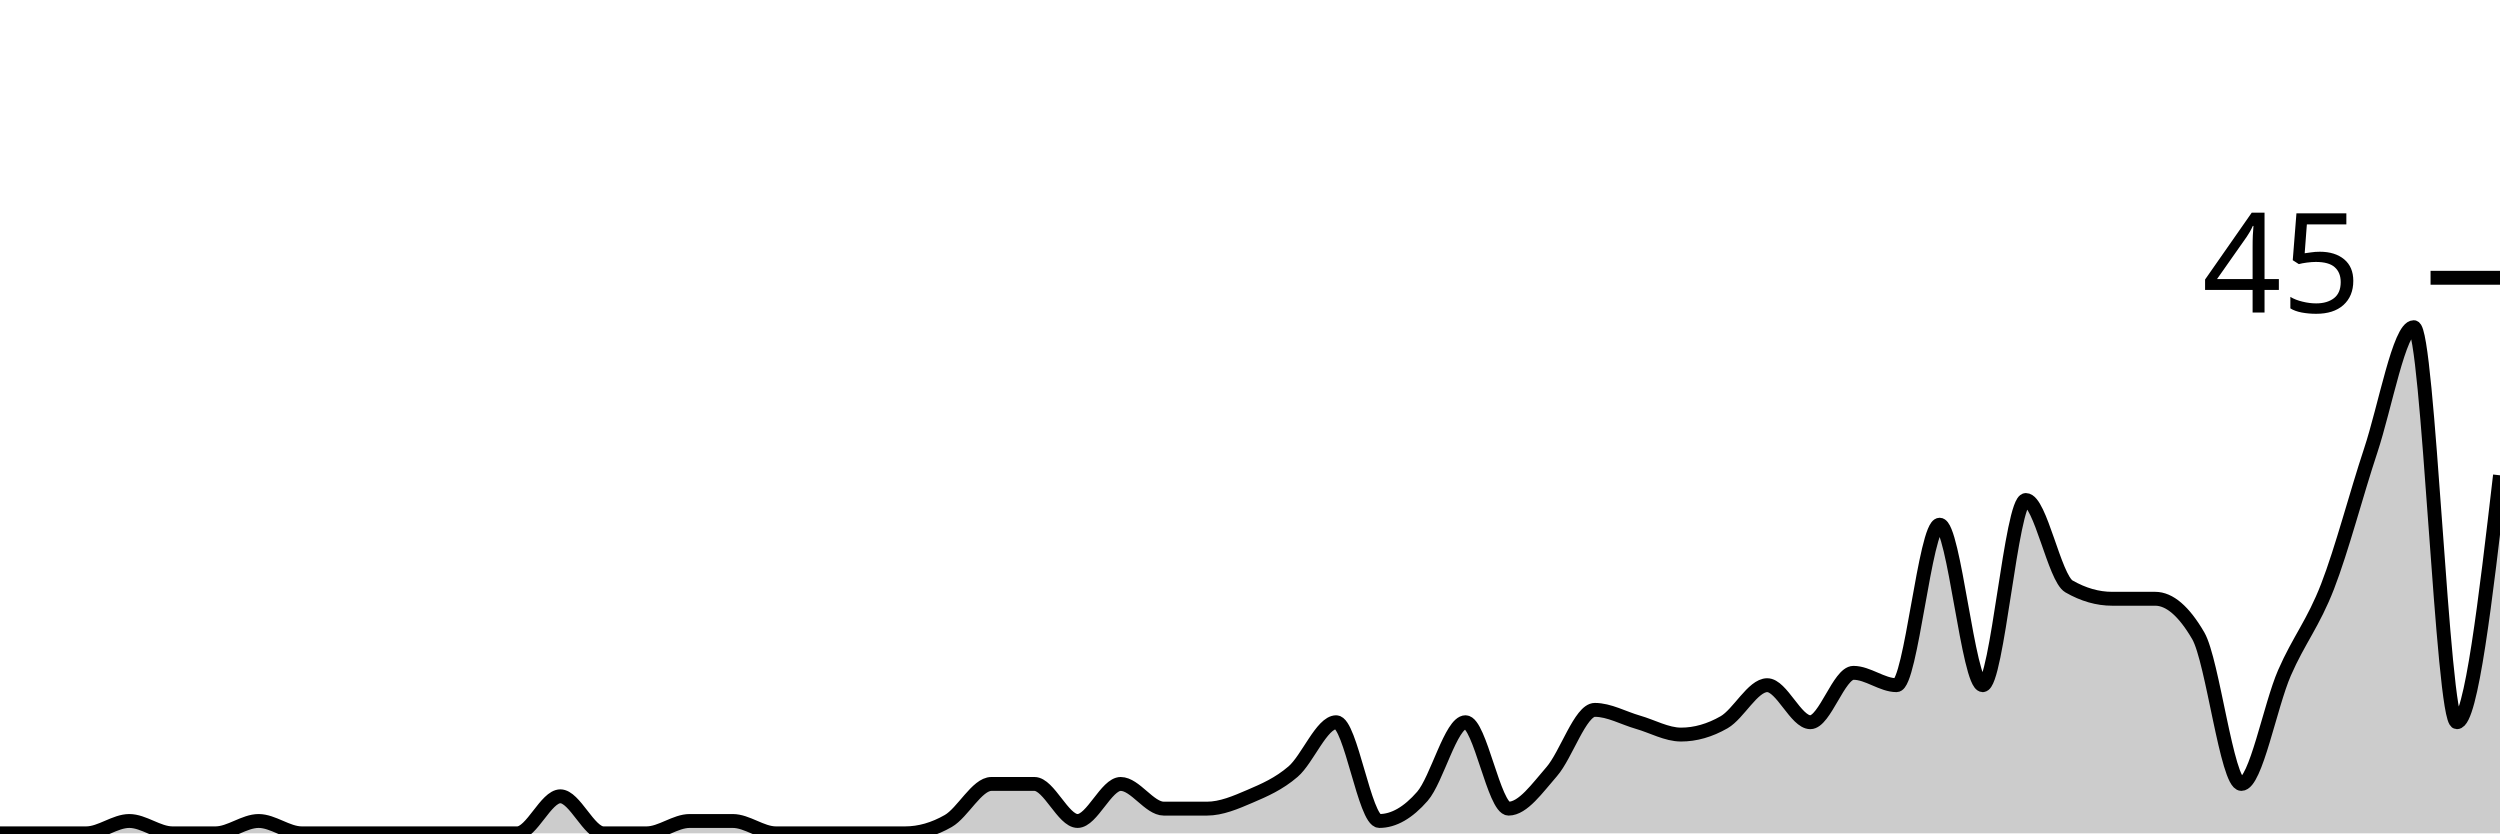
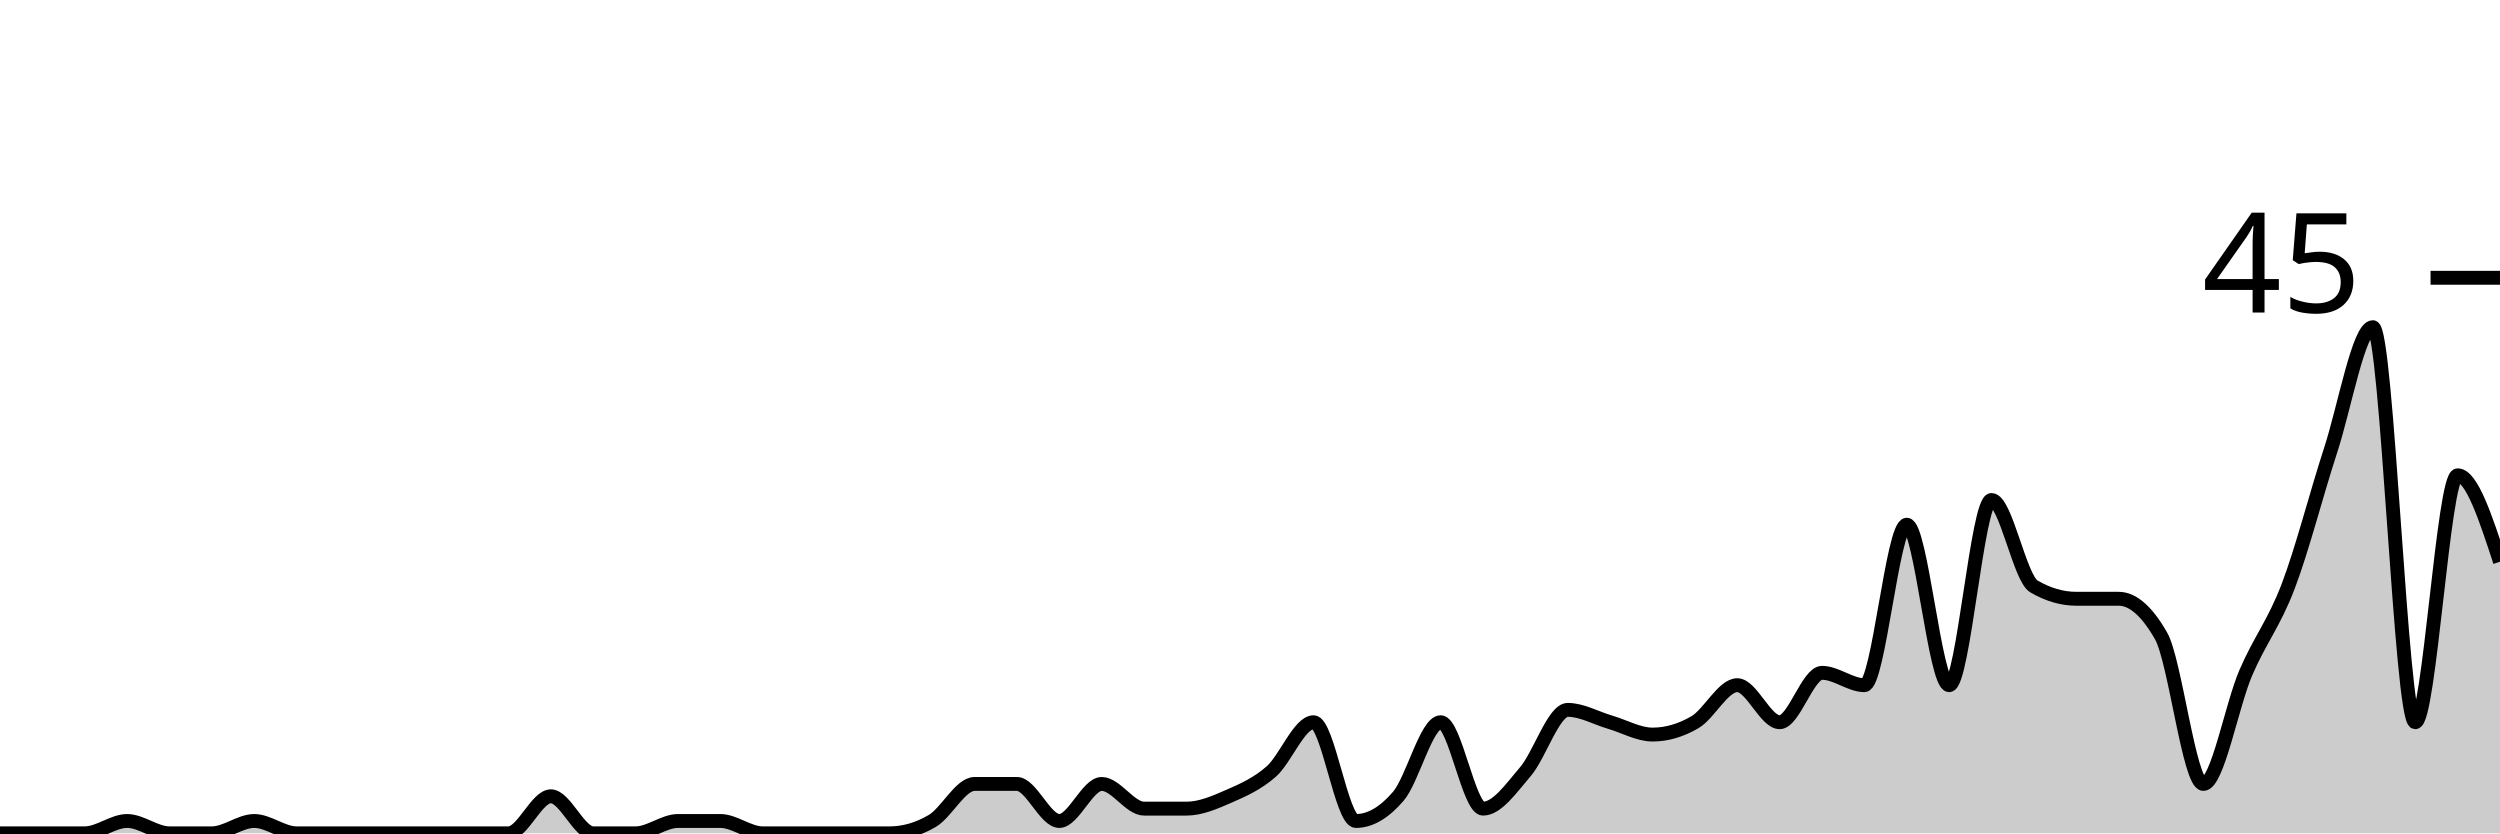
<svg xmlns="http://www.w3.org/2000/svg" viewBox="0 0 180 60">
  <g transform="translate(0,20)">
-     <path class="area" fill="rgba(0, 0, 0, 0.2)" d="M0,40C1.034,40,2.069,40,3.103,40C4.138,40,5.172,40,6.207,40C7.241,40,8.276,39.111,9.31,39.111C10.345,39.111,11.379,40,12.414,40C13.448,40,14.483,40,15.517,40C16.552,40,17.586,39.111,18.621,39.111C19.655,39.111,20.69,40,21.724,40C22.759,40,23.793,40,24.828,40C25.862,40,26.897,40,27.931,40C28.966,40,30,40,31.034,40C32.069,40,33.103,40,34.138,40C35.172,40,36.207,40,37.241,40C38.276,40,39.31,37.333,40.345,37.333C41.379,37.333,42.414,40,43.448,40C44.483,40,45.517,40,46.552,40C47.586,40,48.621,39.111,49.655,39.111C50.69,39.111,51.724,39.111,52.759,39.111C53.793,39.111,54.828,40,55.862,40C56.897,40,57.931,40,58.966,40C60,40,61.034,40,62.069,40C63.103,40,64.138,40,65.172,40C66.207,40,67.241,39.704,68.276,39.111C69.31,38.519,70.345,36.444,71.379,36.444C72.414,36.444,73.448,36.444,74.483,36.444C75.517,36.444,76.552,39.111,77.586,39.111C78.621,39.111,79.655,36.444,80.69,36.444C81.724,36.444,82.759,38.222,83.793,38.222C84.828,38.222,85.862,38.222,86.897,38.222C87.931,38.222,88.966,37.778,90,37.333C91.034,36.889,92.069,36.444,93.103,35.556C94.138,34.667,95.172,32,96.207,32C97.241,32,98.276,39.111,99.31,39.111C100.345,39.111,101.379,38.519,102.414,37.333C103.448,36.148,104.483,32,105.517,32C106.552,32,107.586,38.222,108.621,38.222C109.655,38.222,110.69,36.741,111.724,35.556C112.759,34.37,113.793,31.111,114.828,31.111C115.862,31.111,116.897,31.704,117.931,32C118.966,32.296,120,32.889,121.034,32.889C122.069,32.889,123.103,32.593,124.138,32C125.172,31.407,126.207,29.333,127.241,29.333C128.276,29.333,129.31,32,130.345,32C131.379,32,132.414,28.444,133.448,28.444C134.483,28.444,135.517,29.333,136.552,29.333C137.586,29.333,138.621,17.778,139.655,17.778C140.69,17.778,141.724,29.333,142.759,29.333C143.793,29.333,144.828,16,145.862,16C146.897,16,147.931,21.63,148.966,22.222C150,22.815,151.034,23.111,152.069,23.111C153.103,23.111,154.138,23.111,155.172,23.111C156.207,23.111,157.241,24,158.276,25.778C159.31,27.556,160.345,36.444,161.379,36.444C162.414,36.444,163.448,30.815,164.483,28.444C165.517,26.074,166.552,24.889,167.586,22.222C168.621,19.556,169.655,15.556,170.69,12.444C171.724,9.333,172.759,3.556,173.793,3.556C174.828,3.556,175.862,32,176.897,32C177.931,32,178.966,23.111,180,14.222L180,40C178.966,40,177.931,40,176.897,40C175.862,40,174.828,40,173.793,40C172.759,40,171.724,40,170.69,40C169.655,40,168.621,40,167.586,40C166.552,40,165.517,40,164.483,40C163.448,40,162.414,40,161.379,40C160.345,40,159.31,40,158.276,40C157.241,40,156.207,40,155.172,40C154.138,40,153.103,40,152.069,40C151.034,40,150,40,148.966,40C147.931,40,146.897,40,145.862,40C144.828,40,143.793,40,142.759,40C141.724,40,140.69,40,139.655,40C138.621,40,137.586,40,136.552,40C135.517,40,134.483,40,133.448,40C132.414,40,131.379,40,130.345,40C129.31,40,128.276,40,127.241,40C126.207,40,125.172,40,124.138,40C123.103,40,122.069,40,121.034,40C120,40,118.966,40,117.931,40C116.897,40,115.862,40,114.828,40C113.793,40,112.759,40,111.724,40C110.69,40,109.655,40,108.621,40C107.586,40,106.552,40,105.517,40C104.483,40,103.448,40,102.414,40C101.379,40,100.345,40,99.31,40C98.276,40,97.241,40,96.207,40C95.172,40,94.138,40,93.103,40C92.069,40,91.034,40,90,40C88.966,40,87.931,40,86.897,40C85.862,40,84.828,40,83.793,40C82.759,40,81.724,40,80.69,40C79.655,40,78.621,40,77.586,40C76.552,40,75.517,40,74.483,40C73.448,40,72.414,40,71.379,40C70.345,40,69.31,40,68.276,40C67.241,40,66.207,40,65.172,40C64.138,40,63.103,40,62.069,40C61.034,40,60,40,58.966,40C57.931,40,56.897,40,55.862,40C54.828,40,53.793,40,52.759,40C51.724,40,50.69,40,49.655,40C48.621,40,47.586,40,46.552,40C45.517,40,44.483,40,43.448,40C42.414,40,41.379,40,40.345,40C39.31,40,38.276,40,37.241,40C36.207,40,35.172,40,34.138,40C33.103,40,32.069,40,31.034,40C30,40,28.966,40,27.931,40C26.897,40,25.862,40,24.828,40C23.793,40,22.759,40,21.724,40C20.69,40,19.655,40,18.621,40C17.586,40,16.552,40,15.517,40C14.483,40,13.448,40,12.414,40C11.379,40,10.345,40,9.31,40C8.276,40,7.241,40,6.207,40C5.172,40,4.138,40,3.103,40C2.069,40,1.034,40,0,40Z" />
-     <path class="line" stroke="black" fill="none" d="M0,40C1.034,40,2.069,40,3.103,40C4.138,40,5.172,40,6.207,40C7.241,40,8.276,39.111,9.31,39.111C10.345,39.111,11.379,40,12.414,40C13.448,40,14.483,40,15.517,40C16.552,40,17.586,39.111,18.621,39.111C19.655,39.111,20.69,40,21.724,40C22.759,40,23.793,40,24.828,40C25.862,40,26.897,40,27.931,40C28.966,40,30,40,31.034,40C32.069,40,33.103,40,34.138,40C35.172,40,36.207,40,37.241,40C38.276,40,39.31,37.333,40.345,37.333C41.379,37.333,42.414,40,43.448,40C44.483,40,45.517,40,46.552,40C47.586,40,48.621,39.111,49.655,39.111C50.69,39.111,51.724,39.111,52.759,39.111C53.793,39.111,54.828,40,55.862,40C56.897,40,57.931,40,58.966,40C60,40,61.034,40,62.069,40C63.103,40,64.138,40,65.172,40C66.207,40,67.241,39.704,68.276,39.111C69.31,38.519,70.345,36.444,71.379,36.444C72.414,36.444,73.448,36.444,74.483,36.444C75.517,36.444,76.552,39.111,77.586,39.111C78.621,39.111,79.655,36.444,80.69,36.444C81.724,36.444,82.759,38.222,83.793,38.222C84.828,38.222,85.862,38.222,86.897,38.222C87.931,38.222,88.966,37.778,90,37.333C91.034,36.889,92.069,36.444,93.103,35.556C94.138,34.667,95.172,32,96.207,32C97.241,32,98.276,39.111,99.31,39.111C100.345,39.111,101.379,38.519,102.414,37.333C103.448,36.148,104.483,32,105.517,32C106.552,32,107.586,38.222,108.621,38.222C109.655,38.222,110.69,36.741,111.724,35.556C112.759,34.37,113.793,31.111,114.828,31.111C115.862,31.111,116.897,31.704,117.931,32C118.966,32.296,120,32.889,121.034,32.889C122.069,32.889,123.103,32.593,124.138,32C125.172,31.407,126.207,29.333,127.241,29.333C128.276,29.333,129.31,32,130.345,32C131.379,32,132.414,28.444,133.448,28.444C134.483,28.444,135.517,29.333,136.552,29.333C137.586,29.333,138.621,17.778,139.655,17.778C140.69,17.778,141.724,29.333,142.759,29.333C143.793,29.333,144.828,16,145.862,16C146.897,16,147.931,21.63,148.966,22.222C150,22.815,151.034,23.111,152.069,23.111C153.103,23.111,154.138,23.111,155.172,23.111C156.207,23.111,157.241,24,158.276,25.778C159.31,27.556,160.345,36.444,161.379,36.444C162.414,36.444,163.448,30.815,164.483,28.444C165.517,26.074,166.552,24.889,167.586,22.222C168.621,19.556,169.655,15.556,170.69,12.444C171.724,9.333,172.759,3.556,173.793,3.556C174.828,3.556,175.862,32,176.897,32C177.931,32,178.966,23.111,180,14.222" />
+     <path class="area" fill="rgba(0, 0, 0, 0.2)" d="M0,40C1.017,40,2.034,40,3.051,40C4.068,40,5.085,40,6.102,40C7.119,40,8.136,39.111,9.153,39.111C10.169,39.111,11.186,40,12.203,40C13.22,40,14.237,40,15.254,40C16.271,40,17.288,39.111,18.305,39.111C19.322,39.111,20.339,40,21.356,40C22.373,40,23.39,40,24.407,40C25.424,40,26.441,40,27.458,40C28.475,40,29.492,40,30.508,40C31.525,40,32.542,40,33.559,40C34.576,40,35.593,40,36.61,40C37.627,40,38.644,37.333,39.661,37.333C40.678,37.333,41.695,40,42.712,40C43.729,40,44.746,40,45.763,40C46.78,40,47.797,39.111,48.814,39.111C49.831,39.111,50.847,39.111,51.864,39.111C52.881,39.111,53.898,40,54.915,40C55.932,40,56.949,40,57.966,40C58.983,40,60,40,61.017,40C62.034,40,63.051,40,64.068,40C65.085,40,66.102,39.704,67.119,39.111C68.136,38.519,69.153,36.444,70.169,36.444C71.186,36.444,72.203,36.444,73.22,36.444C74.237,36.444,75.254,39.111,76.271,39.111C77.288,39.111,78.305,36.444,79.322,36.444C80.339,36.444,81.356,38.222,82.373,38.222C83.39,38.222,84.407,38.222,85.424,38.222C86.441,38.222,87.458,37.778,88.475,37.333C89.492,36.889,90.508,36.444,91.525,35.556C92.542,34.667,93.559,32,94.576,32C95.593,32,96.61,39.111,97.627,39.111C98.644,39.111,99.661,38.519,100.678,37.333C101.695,36.148,102.712,32,103.729,32C104.746,32,105.763,38.222,106.78,38.222C107.797,38.222,108.814,36.741,109.831,35.556C110.847,34.37,111.864,31.111,112.881,31.111C113.898,31.111,114.915,31.704,115.932,32C116.949,32.296,117.966,32.889,118.983,32.889C120,32.889,121.017,32.593,122.034,32C123.051,31.407,124.068,29.333,125.085,29.333C126.102,29.333,127.119,32,128.136,32C129.153,32,130.169,28.444,131.186,28.444C132.203,28.444,133.22,29.333,134.237,29.333C135.254,29.333,136.271,17.778,137.288,17.778C138.305,17.778,139.322,29.333,140.339,29.333C141.356,29.333,142.373,16,143.39,16C144.407,16,145.424,21.63,146.441,22.222C147.458,22.815,148.475,23.111,149.492,23.111C150.508,23.111,151.525,23.111,152.542,23.111C153.559,23.111,154.576,24,155.593,25.778C156.61,27.556,157.627,36.444,158.644,36.444C159.661,36.444,160.678,30.815,161.695,28.444C162.712,26.074,163.729,24.889,164.746,22.222C165.763,19.556,166.78,15.556,167.797,12.444C168.814,9.333,169.831,3.556,170.847,3.556C171.864,3.556,172.881,32,173.898,32C174.915,32,175.932,14.222,176.949,14.222C177.966,14.222,178.983,17.333,180,20.444L180,40C178.983,40,177.966,40,176.949,40C175.932,40,174.915,40,173.898,40C172.881,40,171.864,40,170.847,40C169.831,40,168.814,40,167.797,40C166.78,40,165.763,40,164.746,40C163.729,40,162.712,40,161.695,40C160.678,40,159.661,40,158.644,40C157.627,40,156.61,40,155.593,40C154.576,40,153.559,40,152.542,40C151.525,40,150.508,40,149.492,40C148.475,40,147.458,40,146.441,40C145.424,40,144.407,40,143.39,40C142.373,40,141.356,40,140.339,40C139.322,40,138.305,40,137.288,40C136.271,40,135.254,40,134.237,40C133.22,40,132.203,40,131.186,40C130.169,40,129.153,40,128.136,40C127.119,40,126.102,40,125.085,40C124.068,40,123.051,40,122.034,40C121.017,40,120,40,118.983,40C117.966,40,116.949,40,115.932,40C114.915,40,113.898,40,112.881,40C111.864,40,110.847,40,109.831,40C108.814,40,107.797,40,106.78,40C105.763,40,104.746,40,103.729,40C102.712,40,101.695,40,100.678,40C99.661,40,98.644,40,97.627,40C96.61,40,95.593,40,94.576,40C93.559,40,92.542,40,91.525,40C90.508,40,89.492,40,88.475,40C87.458,40,86.441,40,85.424,40C84.407,40,83.39,40,82.373,40C81.356,40,80.339,40,79.322,40C78.305,40,77.288,40,76.271,40C75.254,40,74.237,40,73.22,40C72.203,40,71.186,40,70.169,40C69.153,40,68.136,40,67.119,40C66.102,40,65.085,40,64.068,40C63.051,40,62.034,40,61.017,40C60,40,58.983,40,57.966,40C56.949,40,55.932,40,54.915,40C53.898,40,52.881,40,51.864,40C50.847,40,49.831,40,48.814,40C47.797,40,46.78,40,45.763,40C44.746,40,43.729,40,42.712,40C41.695,40,40.678,40,39.661,40C38.644,40,37.627,40,36.61,40C35.593,40,34.576,40,33.559,40C32.542,40,31.525,40,30.508,40C29.492,40,28.475,40,27.458,40C26.441,40,25.424,40,24.407,40C23.39,40,22.373,40,21.356,40C20.339,40,19.322,40,18.305,40C17.288,40,16.271,40,15.254,40C14.237,40,13.22,40,12.203,40C11.186,40,10.169,40,9.153,40C8.136,40,7.119,40,6.102,40C5.085,40,4.068,40,3.051,40C2.034,40,1.017,40,0,40Z" />
+     <path class="line" stroke="black" fill="none" d="M0,40C1.017,40,2.034,40,3.051,40C4.068,40,5.085,40,6.102,40C7.119,40,8.136,39.111,9.153,39.111C10.169,39.111,11.186,40,12.203,40C13.22,40,14.237,40,15.254,40C16.271,40,17.288,39.111,18.305,39.111C19.322,39.111,20.339,40,21.356,40C22.373,40,23.39,40,24.407,40C25.424,40,26.441,40,27.458,40C28.475,40,29.492,40,30.508,40C31.525,40,32.542,40,33.559,40C34.576,40,35.593,40,36.61,40C37.627,40,38.644,37.333,39.661,37.333C40.678,37.333,41.695,40,42.712,40C43.729,40,44.746,40,45.763,40C46.78,40,47.797,39.111,48.814,39.111C49.831,39.111,50.847,39.111,51.864,39.111C52.881,39.111,53.898,40,54.915,40C55.932,40,56.949,40,57.966,40C58.983,40,60,40,61.017,40C62.034,40,63.051,40,64.068,40C65.085,40,66.102,39.704,67.119,39.111C68.136,38.519,69.153,36.444,70.169,36.444C71.186,36.444,72.203,36.444,73.22,36.444C74.237,36.444,75.254,39.111,76.271,39.111C77.288,39.111,78.305,36.444,79.322,36.444C80.339,36.444,81.356,38.222,82.373,38.222C83.39,38.222,84.407,38.222,85.424,38.222C86.441,38.222,87.458,37.778,88.475,37.333C89.492,36.889,90.508,36.444,91.525,35.556C92.542,34.667,93.559,32,94.576,32C95.593,32,96.61,39.111,97.627,39.111C98.644,39.111,99.661,38.519,100.678,37.333C101.695,36.148,102.712,32,103.729,32C104.746,32,105.763,38.222,106.78,38.222C107.797,38.222,108.814,36.741,109.831,35.556C110.847,34.37,111.864,31.111,112.881,31.111C113.898,31.111,114.915,31.704,115.932,32C116.949,32.296,117.966,32.889,118.983,32.889C120,32.889,121.017,32.593,122.034,32C123.051,31.407,124.068,29.333,125.085,29.333C126.102,29.333,127.119,32,128.136,32C129.153,32,130.169,28.444,131.186,28.444C132.203,28.444,133.22,29.333,134.237,29.333C135.254,29.333,136.271,17.778,137.288,17.778C138.305,17.778,139.322,29.333,140.339,29.333C141.356,29.333,142.373,16,143.39,16C144.407,16,145.424,21.63,146.441,22.222C147.458,22.815,148.475,23.111,149.492,23.111C150.508,23.111,151.525,23.111,152.542,23.111C153.559,23.111,154.576,24,155.593,25.778C156.61,27.556,157.627,36.444,158.644,36.444C159.661,36.444,160.678,30.815,161.695,28.444C162.712,26.074,163.729,24.889,164.746,22.222C165.763,19.556,166.78,15.556,167.797,12.444C168.814,9.333,169.831,3.556,170.847,3.556C171.864,3.556,172.881,32,173.898,32C174.915,32,175.932,14.222,176.949,14.222C177.966,14.222,178.983,17.333,180,20.444" />
    <path class="axis-ceiling" stroke-width="1" stroke="black" fill="none" d="M175,0L180,0" />
    <text class="axis-ceiling-label" font-family="sans-serif" text-anchor="end" font-size="10px" x="170" y="2.5">45</text>
  </g>
</svg>
